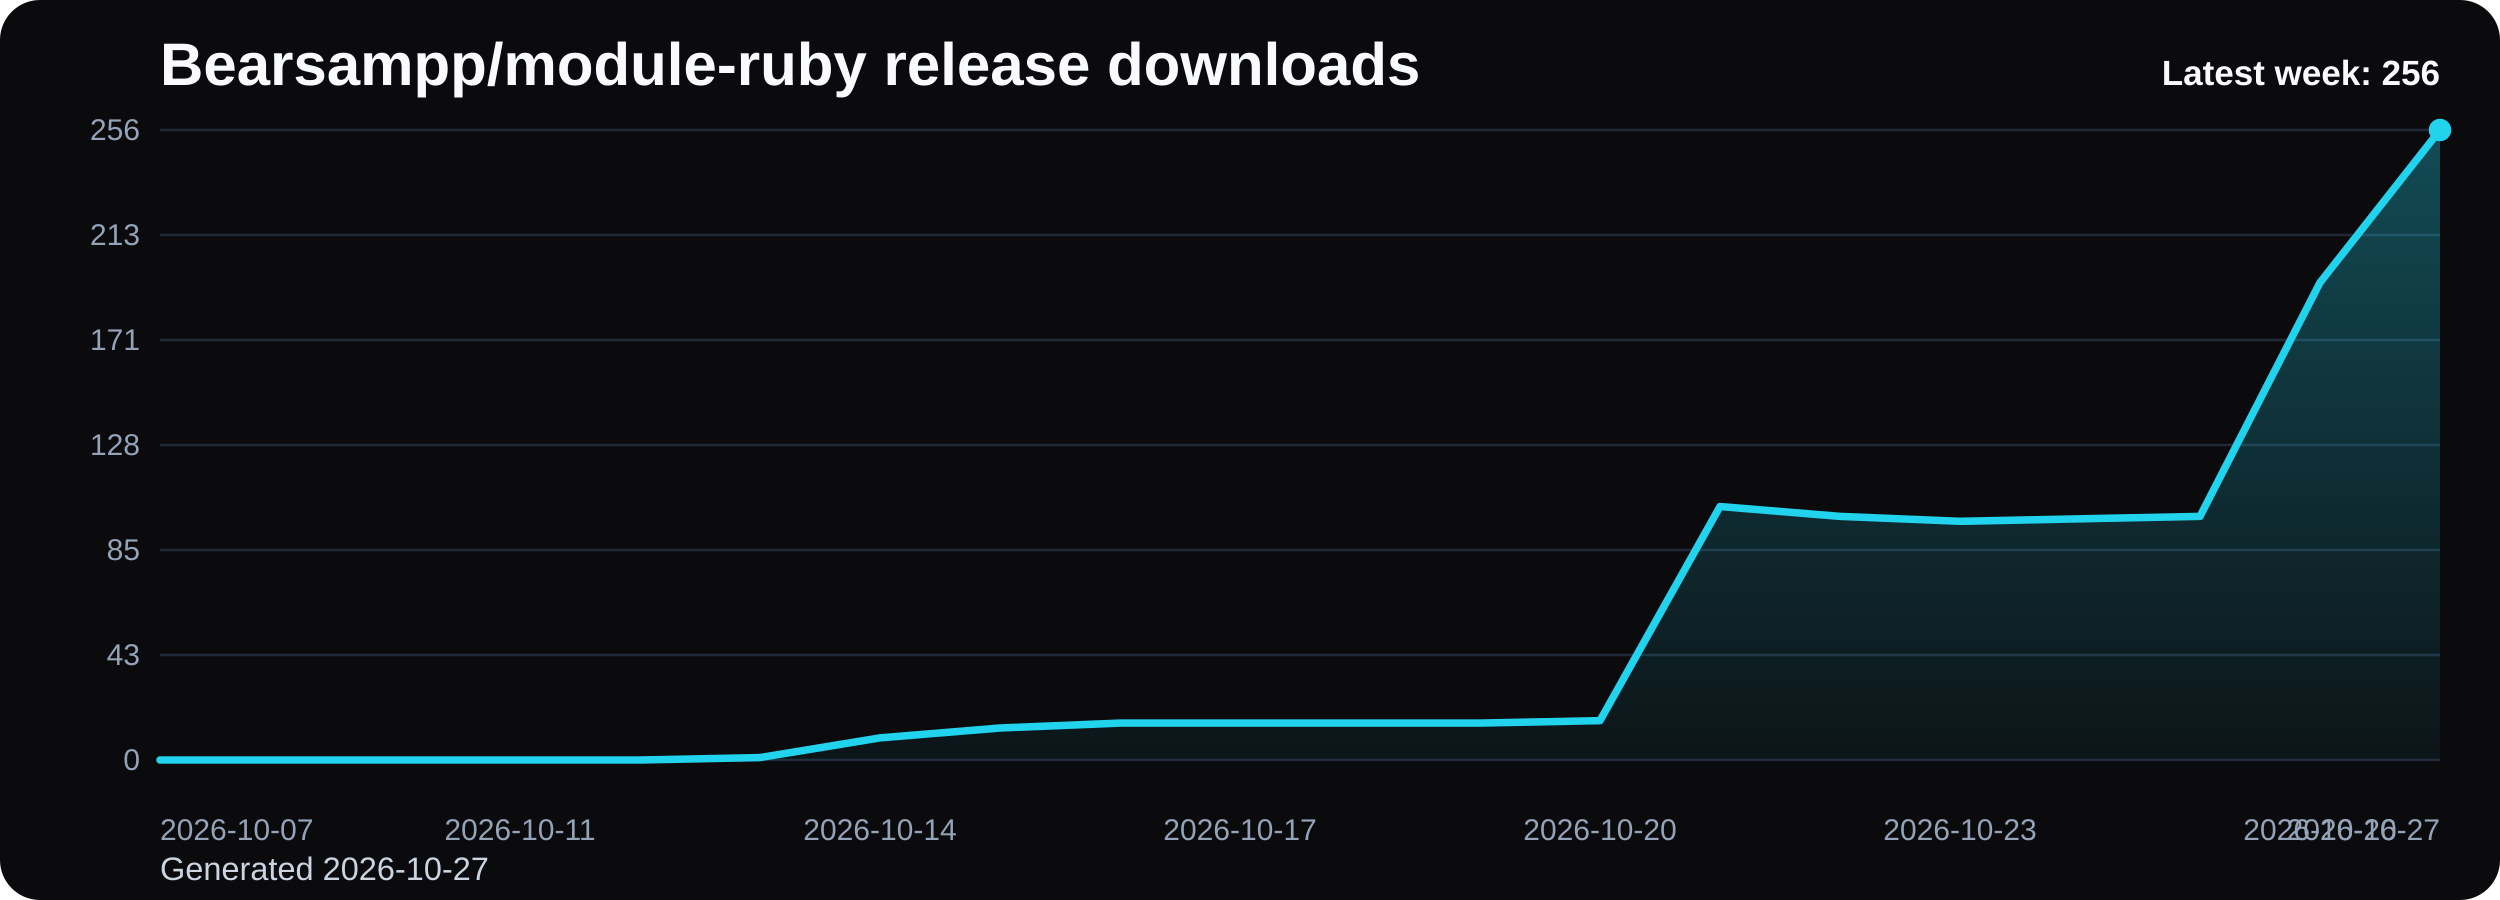
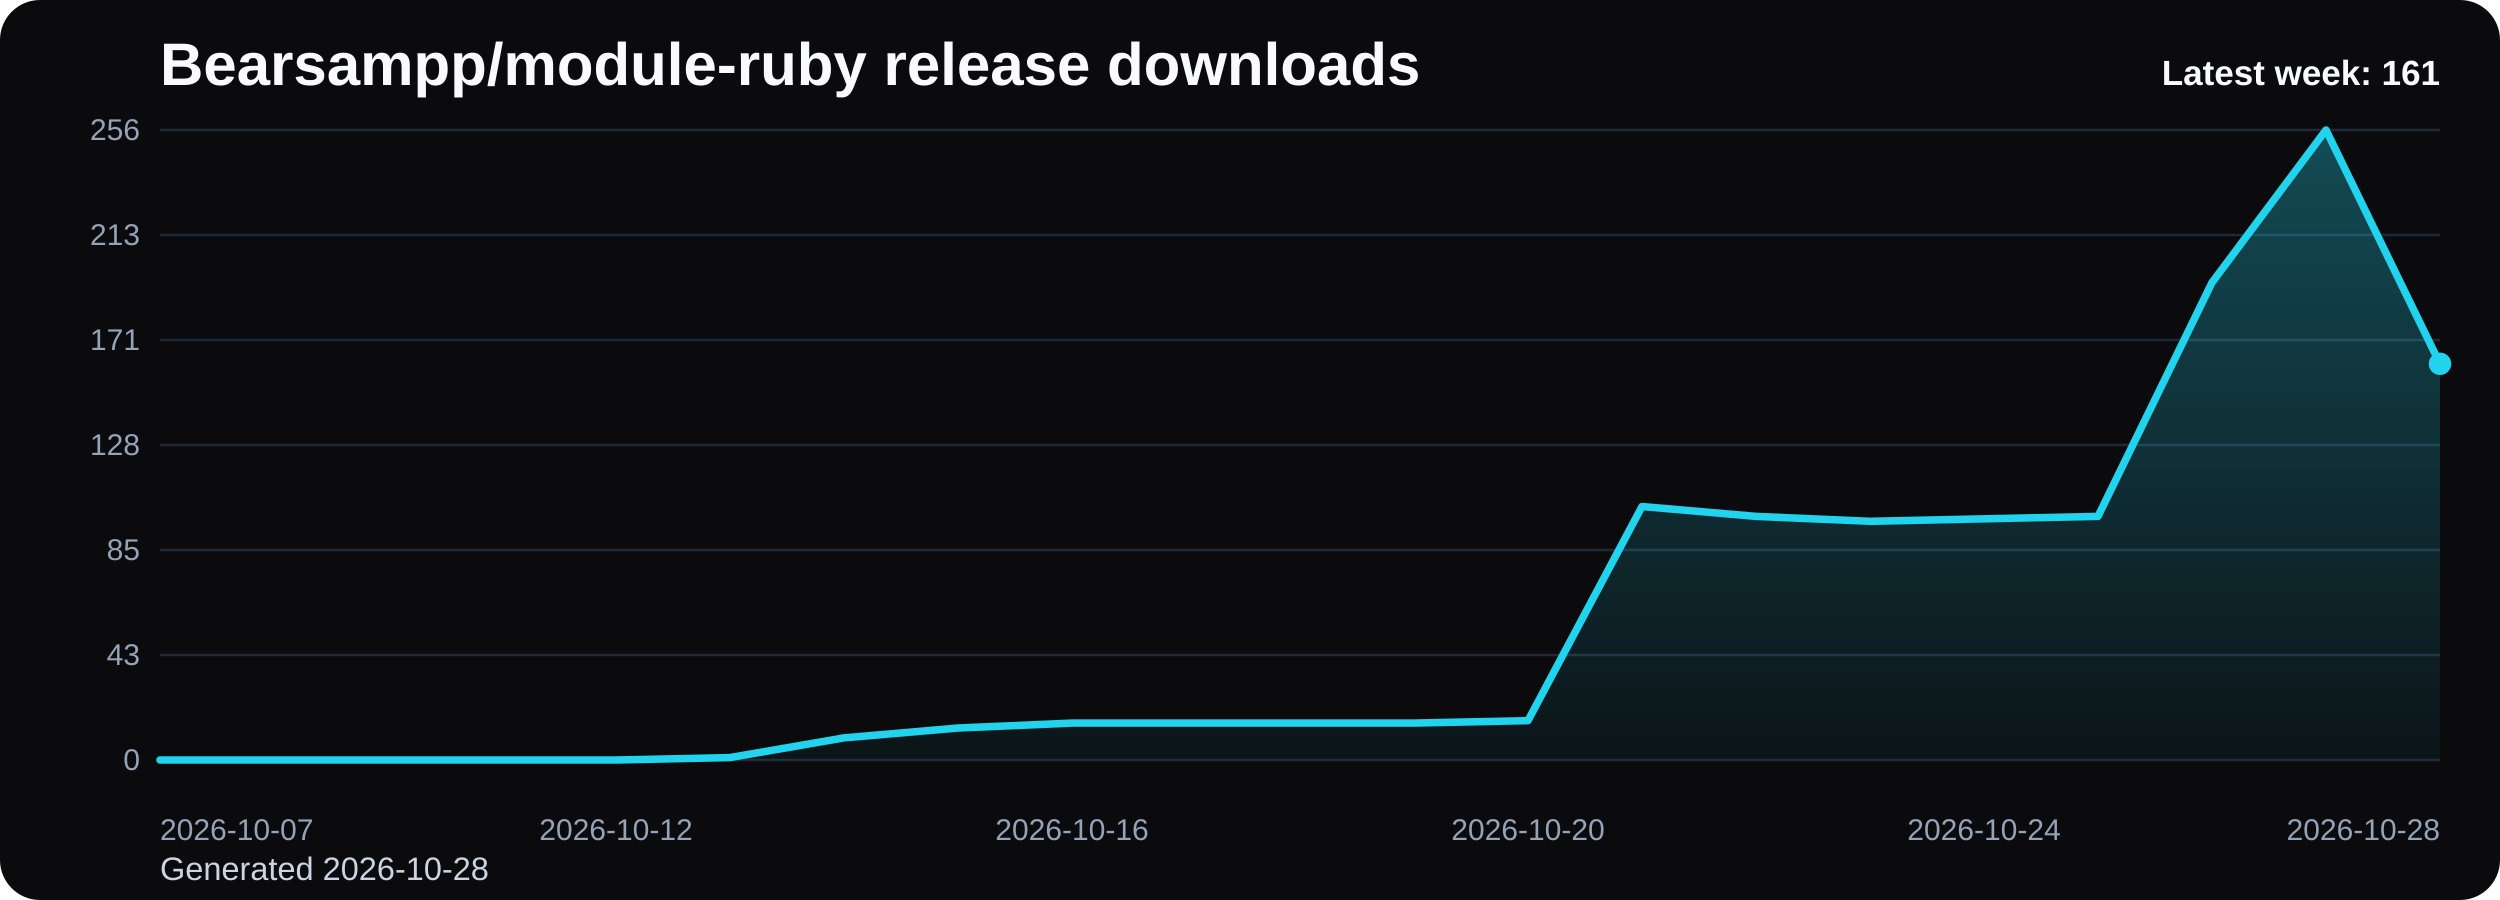
<svg xmlns="http://www.w3.org/2000/svg" viewBox="0 0 1000 360" role="img" aria-label="Bearsampp/module-ruby release downloads chart">
  <defs>
    <linearGradient id="fill-weekly-black" x1="0" y1="0" x2="0" y2="1">
      <stop offset="0%" stop-color="#22d3ee" stop-opacity="0.32" />
      <stop offset="100%" stop-color="#22d3ee" stop-opacity="0.05" />
    </linearGradient>
    <style>
      .bg { fill: #0b0b0d; }
      .title { font: 700 24px Arial, sans-serif; fill: #f8fafc; }
      .sub { font: 400 13px Arial, sans-serif; fill: #cbd5e1; }
      .grid { stroke: #1f2937; stroke-width: 1; }
      .axis { font: 400 12px Arial, sans-serif; fill: #94a3b8; }
      .line { fill: none; stroke: #22d3ee; stroke-width: 3; stroke-linecap: round; stroke-linejoin: round; }
      .dot { fill: #22d3ee; }
      .value { font: 600 11px Arial, sans-serif; fill: #cbd5e1; }
      .latest { font: 700 14px Arial, sans-serif; fill: #f8fafc; }
    </style>
  </defs>
  <rect class="bg" x="0" y="0" width="1000" height="360" rx="16" />
  <text class="title" x="64" y="34">Bearsampp/module-ruby release downloads</text>
-   <text class="sub" x="64" y="352">Generated 2026-10-27</text>
+   <text class="sub" x="64" y="352">Generated 2026-10-28</text>
  <line x1="64" y1="52.00" x2="976" y2="52.00" class="grid" />
  <text x="56" y="56.00" text-anchor="end" class="axis">256</text>
  <line x1="64" y1="94.00" x2="976" y2="94.00" class="grid" />
  <text x="56" y="98.00" text-anchor="end" class="axis">213</text>
  <line x1="64" y1="136.00" x2="976" y2="136.00" class="grid" />
  <text x="56" y="140.00" text-anchor="end" class="axis">171</text>
  <line x1="64" y1="178.00" x2="976" y2="178.00" class="grid" />
  <text x="56" y="182.00" text-anchor="end" class="axis">128</text>
  <line x1="64" y1="220.00" x2="976" y2="220.00" class="grid" />
  <text x="56" y="224.00" text-anchor="end" class="axis">85</text>
  <line x1="64" y1="262.00" x2="976" y2="262.00" class="grid" />
  <text x="56" y="266.00" text-anchor="end" class="axis">43</text>
  <line x1="64" y1="304.00" x2="976" y2="304.00" class="grid" />
  <text x="56" y="308.00" text-anchor="end" class="axis">0</text>
-   <path d="M 64.00 304 L 64.00 304.00 L 112.00 304.00 L 160.00 304.00 L 208.00 304.00 L 256.00 304.00 L 304.00 303.02 L 352.00 295.14 L 400.00 291.20 L 448.00 289.23 L 496.00 289.23 L 544.00 289.23 L 592.00 289.23 L 640.00 288.25 L 688.00 202.61 L 736.00 206.55 L 784.00 208.52 L 832.00 207.53 L 880.00 206.55 L 928.00 113.03 L 976.00 52.00 L 976.00 304 Z" fill="url(#fill-weekly-black)" />
-   <polyline class="line" points="64.00,304.00 112.00,304.00 160.00,304.00 208.00,304.00 256.00,304.00 304.00,303.02 352.00,295.14 400.00,291.20 448.00,289.23 496.00,289.23 544.00,289.23 592.00,289.23 640.00,288.25 688.00,202.61 736.00,206.55 784.00,208.52 832.00,207.53 880.00,206.55 928.00,113.03 976.00,52.00" />
-   <circle class="dot" cx="976.00" cy="52.00" r="4.5" />
+   <path d="M 64.00 304 L 64.00 304.00 L 109.60 304.00 L 155.20 304.00 L 200.80 304.00 L 246.40 304.00 L 292.00 303.02 L 337.60 295.14 L 383.20 291.20 L 428.80 289.23 L 474.40 289.23 L 520.00 289.23 L 565.60 289.23 L 611.20 288.25 L 656.80 202.61 L 702.40 206.55 L 748.00 208.52 L 793.60 207.53 L 839.20 206.55 L 884.80 113.03 L 930.40 52.00 L 976.00 145.52 L 976.00 304 Z" fill="url(#fill-weekly-black)" />
+   <polyline class="line" points="64.00,304.00 109.60,304.00 155.20,304.00 200.80,304.00 246.40,304.00 292.00,303.02 337.60,295.14 383.20,291.20 428.80,289.23 474.40,289.23 520.00,289.23 565.60,289.23 611.20,288.25 656.80,202.61 702.40,206.55 748.00,208.52 793.60,207.53 839.20,206.55 884.80,113.03 930.40,52.00 976.00,145.52" />
+   <circle class="dot" cx="976.00" cy="145.52" r="4.5" />
  <text class="axis" x="64.00" y="336" text-anchor="start">2026-10-07</text>
-   <text class="axis" x="208.00" y="336" text-anchor="middle">2026-10-11</text>
-   <text class="axis" x="352.00" y="336" text-anchor="middle">2026-10-14</text>
-   <text class="axis" x="496.00" y="336" text-anchor="middle">2026-10-17</text>
-   <text class="axis" x="640.00" y="336" text-anchor="middle">2026-10-20</text>
-   <text class="axis" x="784.00" y="336" text-anchor="middle">2026-10-23</text>
-   <text class="axis" x="928.00" y="336" text-anchor="middle">2026-10-26</text>
-   <text class="axis" x="976.00" y="336" text-anchor="end">2026-10-27</text>
-   <text class="latest" x="976" y="34" text-anchor="end">Latest week: 256</text>
+   <text class="axis" x="246.40" y="336" text-anchor="middle">2026-10-12</text>
+   <text class="axis" x="428.80" y="336" text-anchor="middle">2026-10-16</text>
+   <text class="axis" x="611.20" y="336" text-anchor="middle">2026-10-20</text>
+   <text class="axis" x="793.60" y="336" text-anchor="middle">2026-10-24</text>
+   <text class="axis" x="976.00" y="336" text-anchor="end">2026-10-28</text>
+   <text class="latest" x="976" y="34" text-anchor="end">Latest week: 161</text>
</svg>
